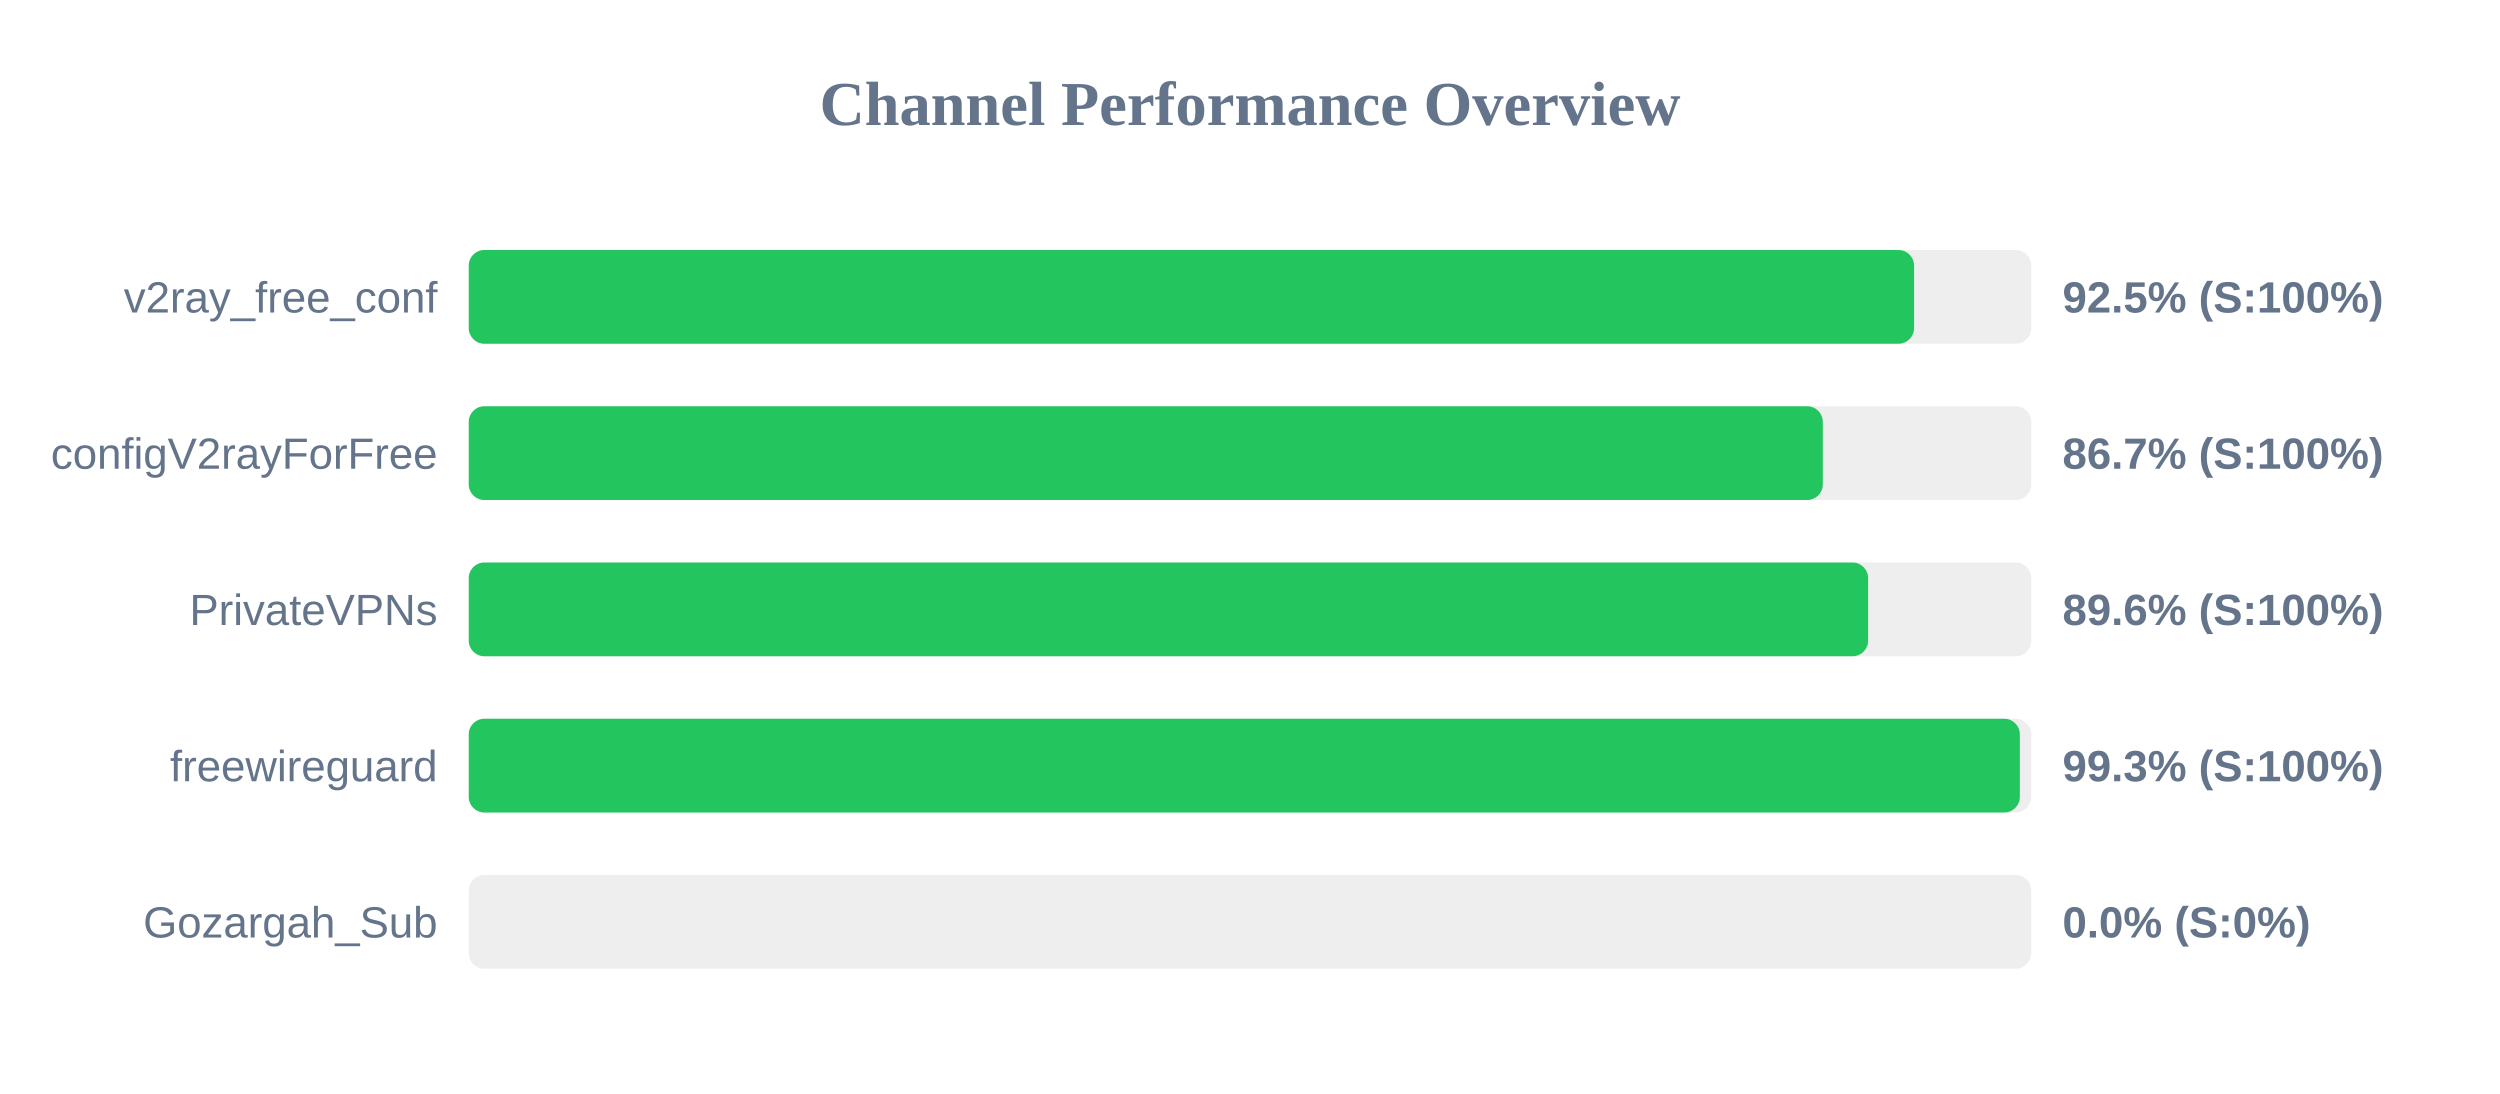
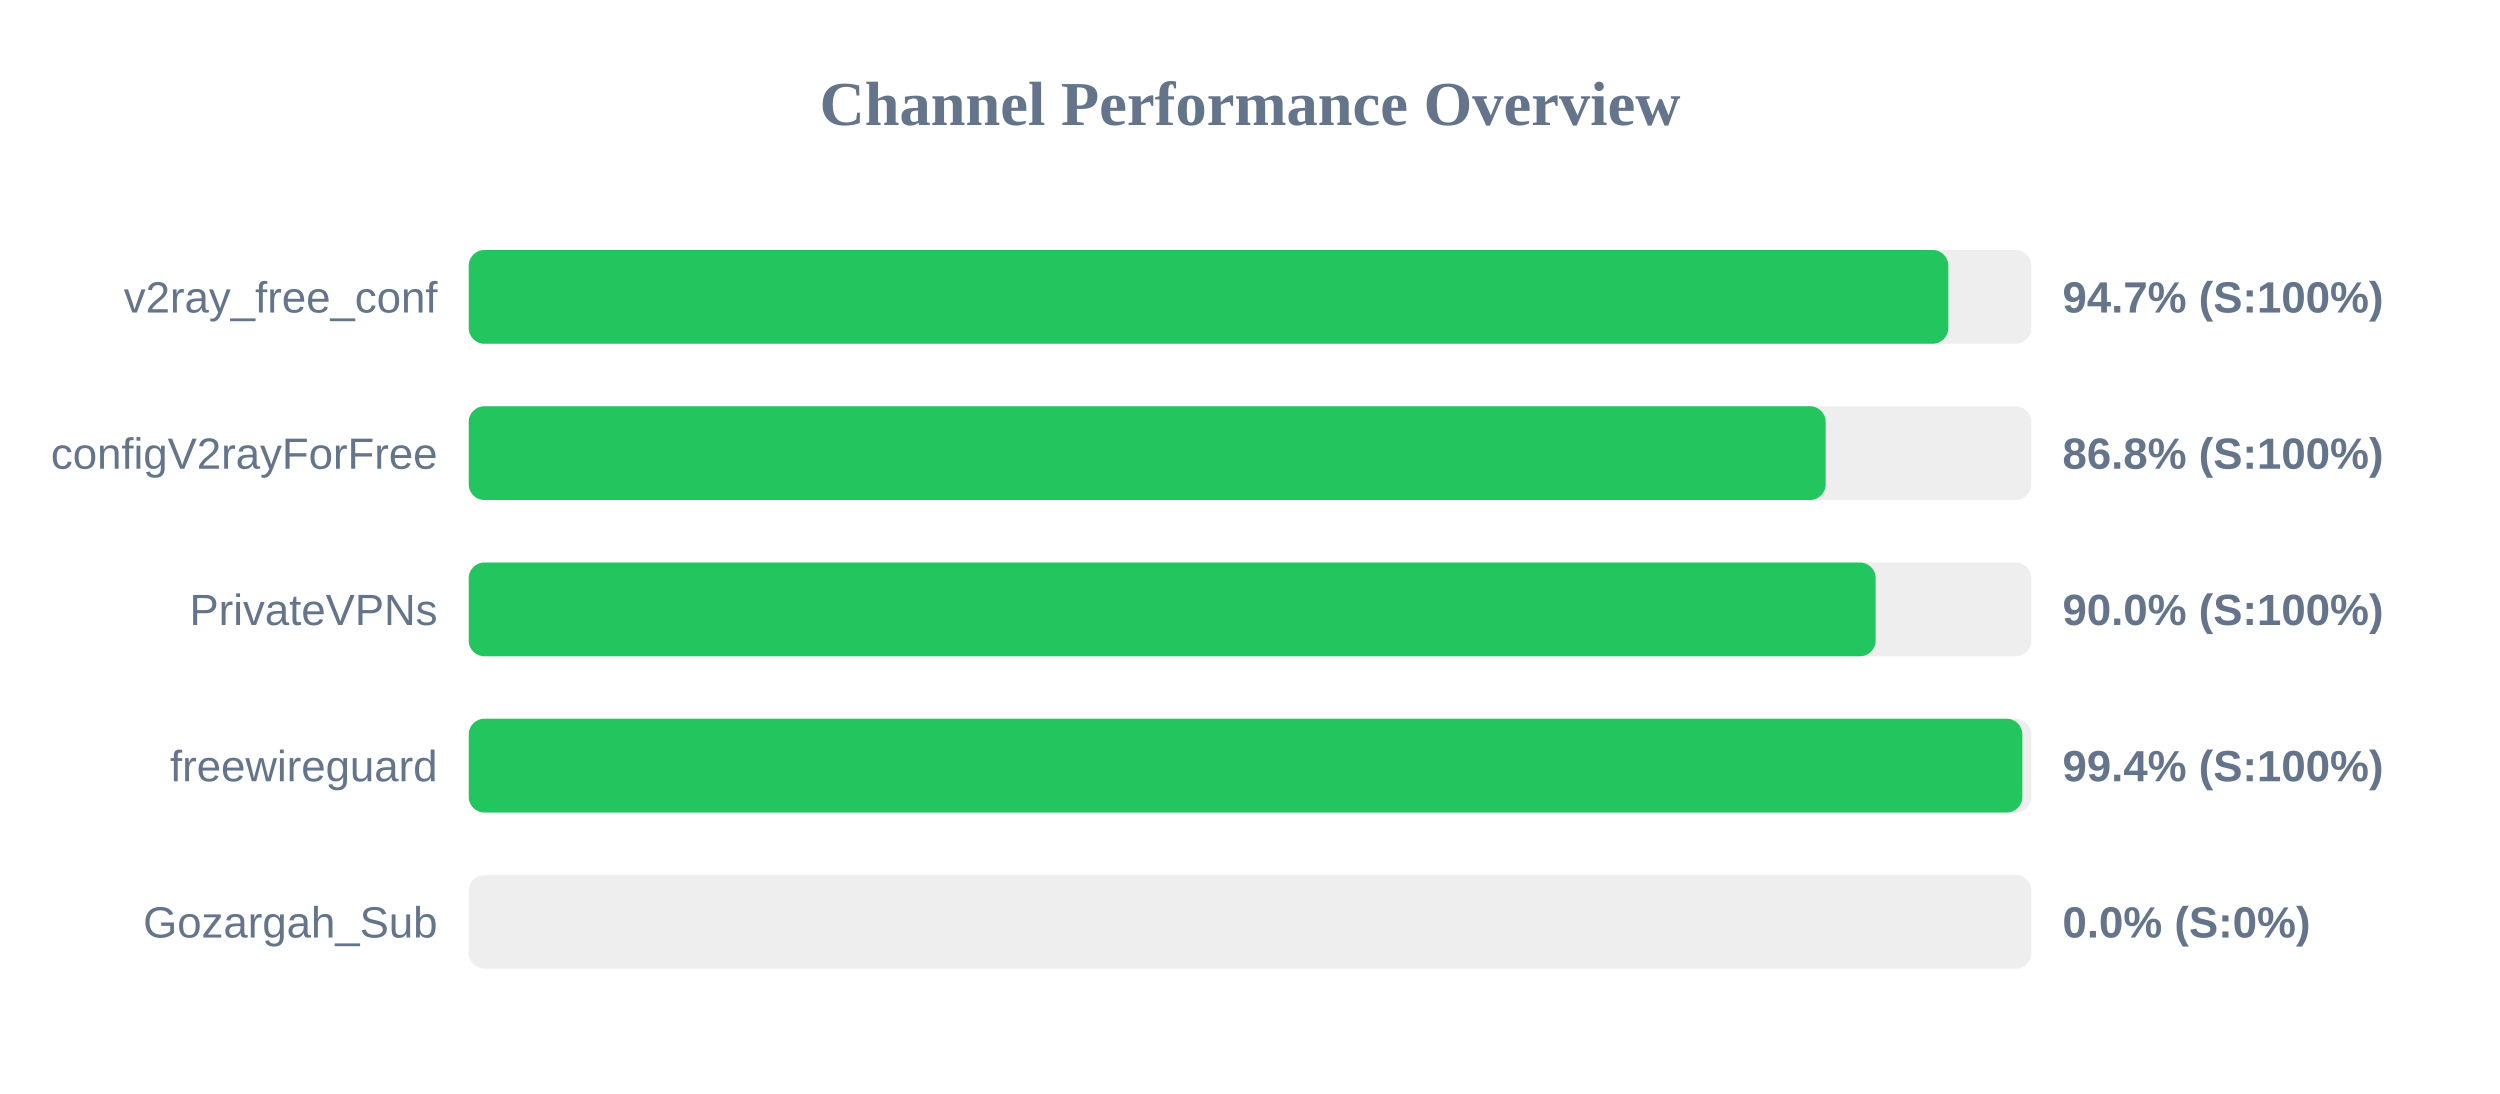
<svg xmlns="http://www.w3.org/2000/svg" width="800" height="350" version="1.1">
  <style>
        .row { font: 14px Arial; fill: #64748b; }
        .score { font: bold 14px Arial; fill: #64748b; }
    </style>
  <text x="400" y="40" text-anchor="middle" font-size="20px" font-weight="bold" fill="#64748b">Channel Performance Overview</text>
  <rect x="150" y="80" width="500" height="30" fill="#eee" rx="5" />
-   <rect x="150" y="80" width="462.5" height="30" fill="#22c55e" rx="5" />
+   <rect x="150" y="80" width="473.45" height="30" fill="#22c55e" rx="5" />
  <text x="140" y="100" text-anchor="end" class="row">v2ray_free_conf</text>
-   <text x="660" y="100" text-anchor="start" class="score">92.5% (S:100%)</text>
+   <text x="660" y="100" text-anchor="start" class="score">94.7% (S:100%)</text>
  <rect x="150" y="130" width="500" height="30" fill="#eee" rx="5" />
-   <rect x="150" y="130" width="433.3" height="30" fill="#22c55e" rx="5" />
+   <rect x="150" y="130" width="434.2" height="30" fill="#22c55e" rx="5" />
  <text x="140" y="150" text-anchor="end" class="row">configV2rayForFree</text>
-   <text x="660" y="150" text-anchor="start" class="score">86.7% (S:100%)</text>
+   <text x="660" y="150" text-anchor="start" class="score">86.8% (S:100%)</text>
  <rect x="150" y="180" width="500" height="30" fill="#eee" rx="5" />
-   <rect x="150" y="180" width="447.8" height="30" fill="#22c55e" rx="5" />
+   <rect x="150" y="180" width="450.2" height="30" fill="#22c55e" rx="5" />
  <text x="140" y="200" text-anchor="end" class="row">PrivateVPNs</text>
-   <text x="660" y="200" text-anchor="start" class="score">89.6% (S:100%)</text>
+   <text x="660" y="200" text-anchor="start" class="score">90.0% (S:100%)</text>
  <rect x="150" y="230" width="500" height="30" fill="#eee" rx="5" />
-   <rect x="150" y="230" width="496.35" height="30" fill="#22c55e" rx="5" />
+   <rect x="150" y="230" width="497.15" height="30" fill="#22c55e" rx="5" />
  <text x="140" y="250" text-anchor="end" class="row">freewireguard</text>
-   <text x="660" y="250" text-anchor="start" class="score">99.3% (S:100%)</text>
+   <text x="660" y="250" text-anchor="start" class="score">99.4% (S:100%)</text>
  <rect x="150" y="280" width="500" height="30" fill="#eee" rx="5" />
  <rect x="150" y="280" width="0.0" height="30" fill="#ef4444" rx="5" />
  <text x="140" y="300" text-anchor="end" class="row">Gozargah_Sub</text>
  <text x="660" y="300" text-anchor="start" class="score">0.0% (S:0%)</text>
</svg>
